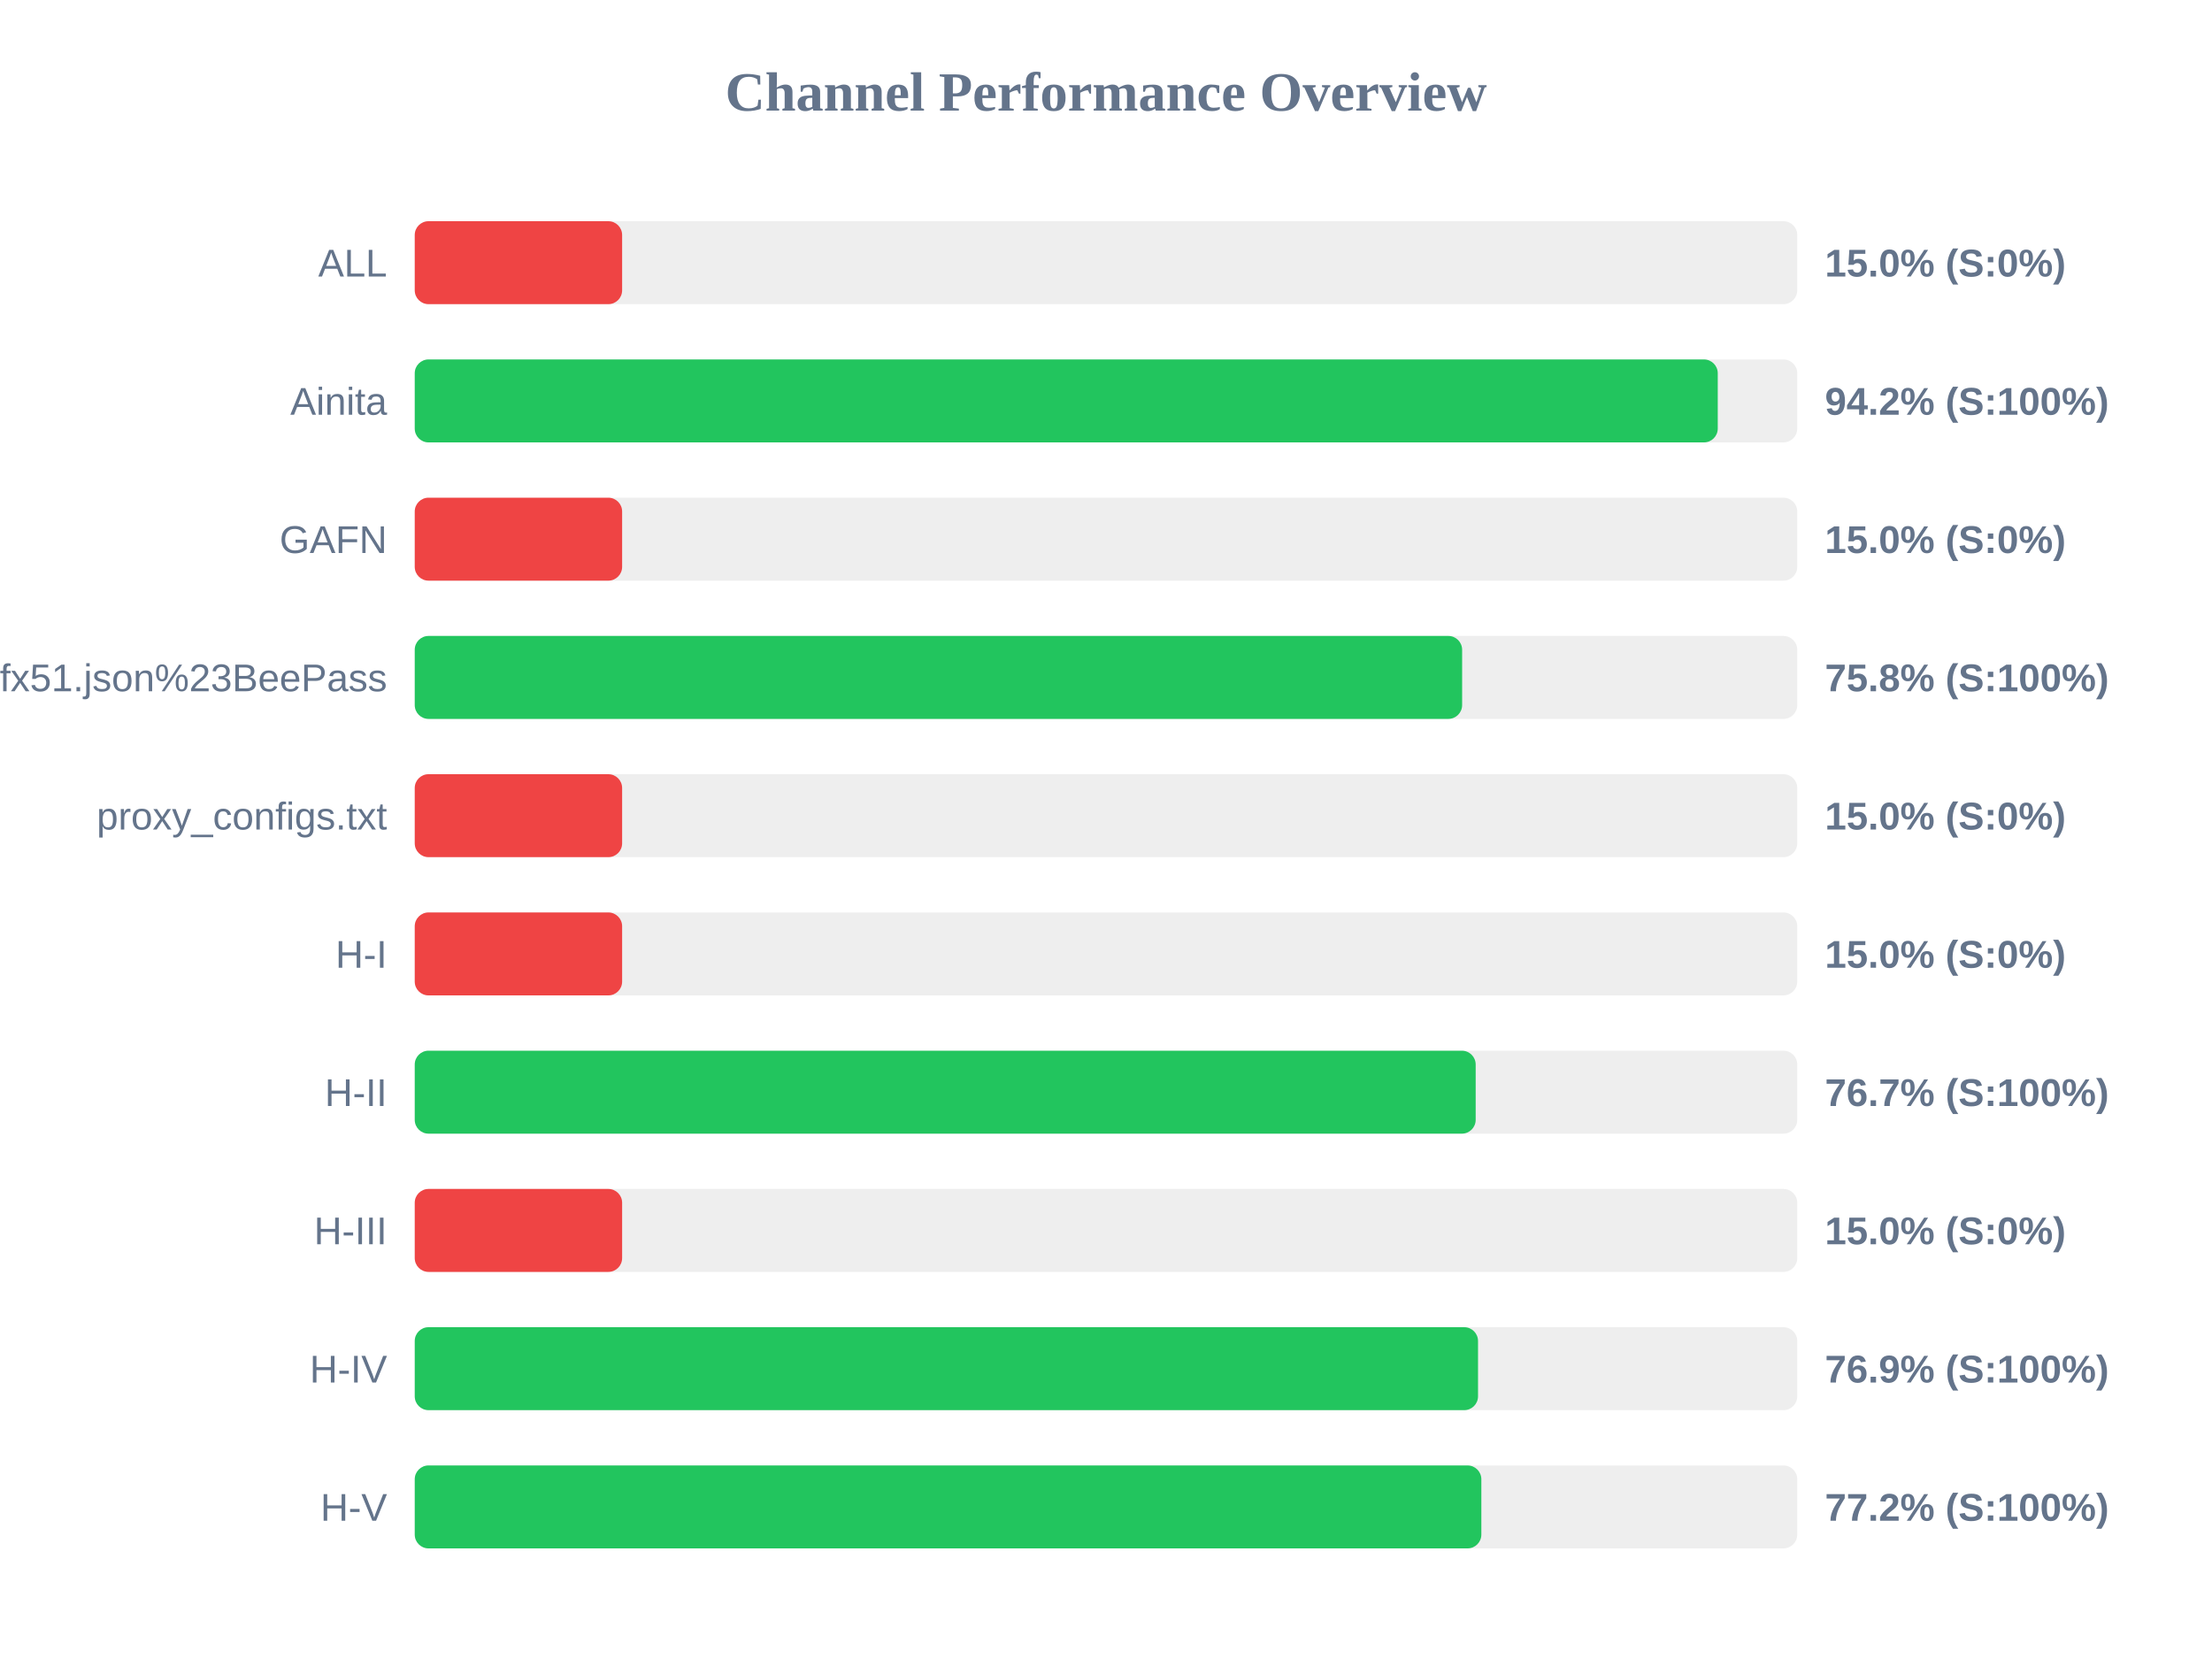
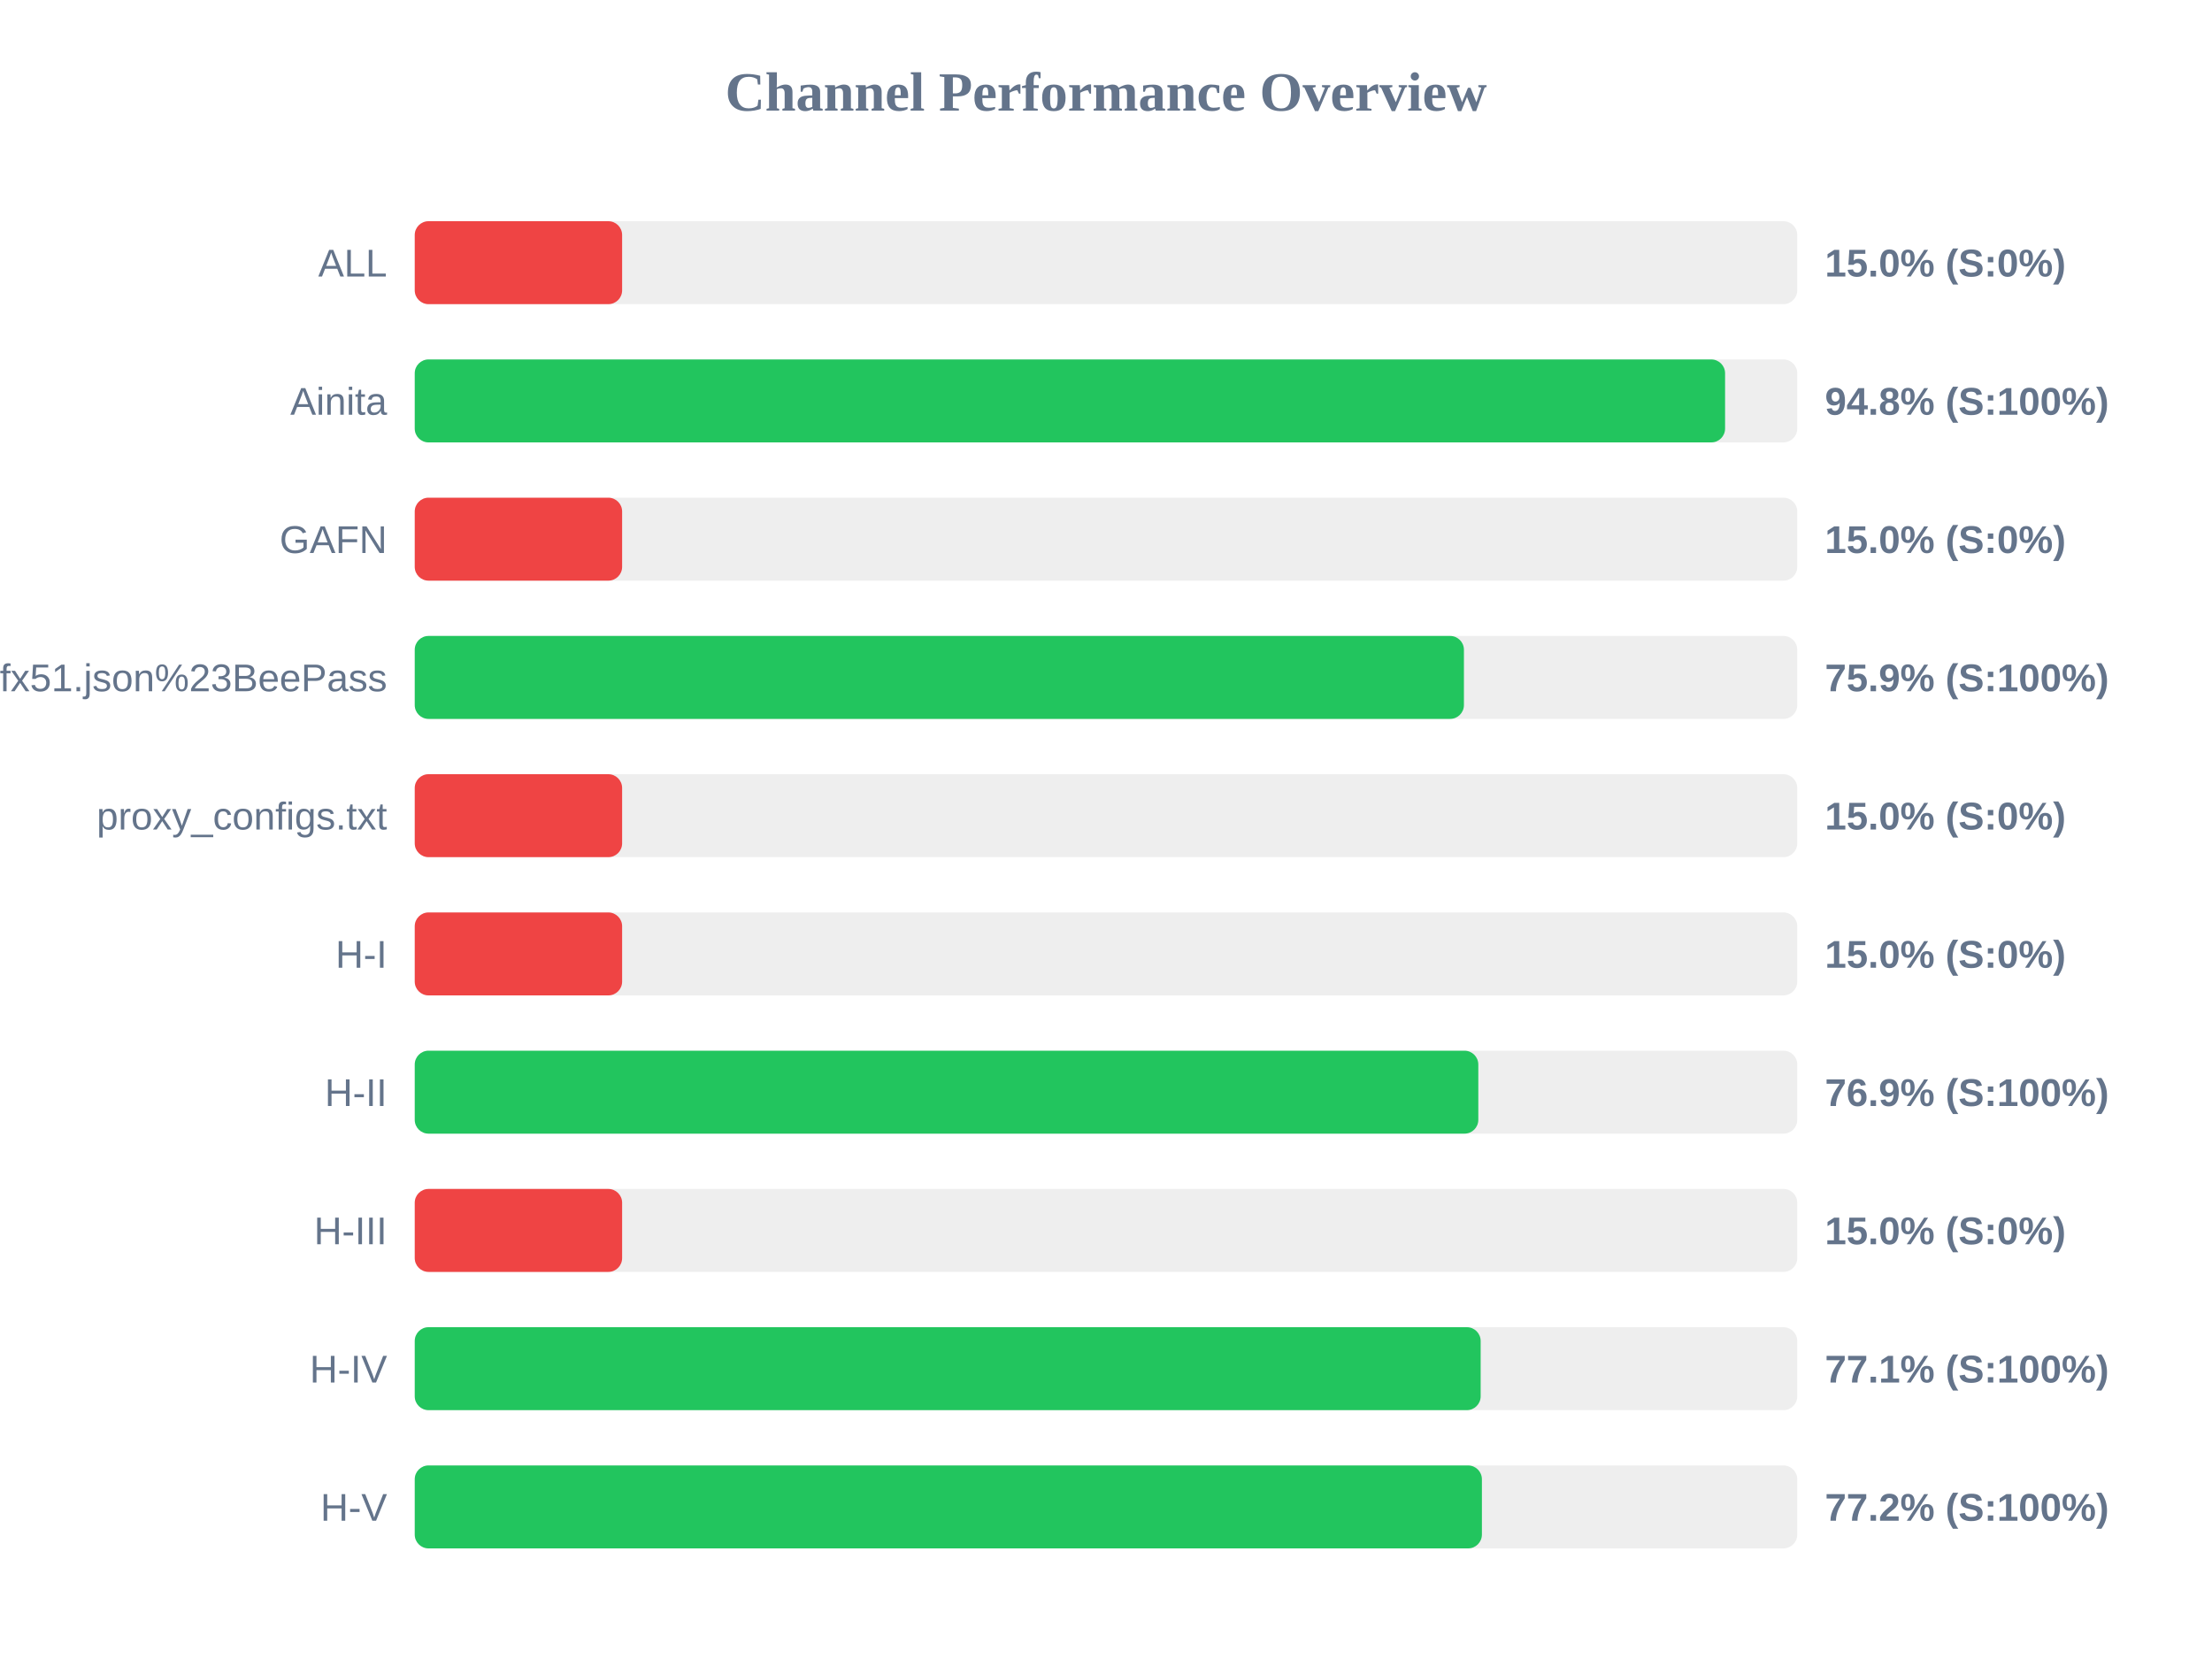
<svg xmlns="http://www.w3.org/2000/svg" width="800" height="600" version="1.1">
  <style>
        .row { font: 14px Arial; fill: #64748b; }
        .score { font: bold 14px Arial; fill: #64748b; }
    </style>
  <text x="400" y="40" text-anchor="middle" font-size="20px" font-weight="bold" fill="#64748b">Channel Performance Overview</text>
  <rect x="150" y="80" width="500" height="30" fill="#eee" rx="5" />
  <rect x="150" y="80" width="75.0" height="30" fill="#ef4444" rx="5" />
  <text x="140" y="100" text-anchor="end" class="row">ALL</text>
  <text x="660" y="100" text-anchor="start" class="score">15.0% (S:0%)</text>
  <rect x="150" y="130" width="500" height="30" fill="#eee" rx="5" />
-   <rect x="150" y="130" width="471.25" height="30" fill="#22c55e" rx="5" />
+   <rect x="150" y="130" width="473.9" height="30" fill="#22c55e" rx="5" />
  <text x="140" y="150" text-anchor="end" class="row">Ainita</text>
-   <text x="660" y="150" text-anchor="start" class="score">94.2% (S:100%)</text>
+   <text x="660" y="150" text-anchor="start" class="score">94.8% (S:100%)</text>
  <rect x="150" y="180" width="500" height="30" fill="#eee" rx="5" />
  <rect x="150" y="180" width="75.0" height="30" fill="#ef4444" rx="5" />
  <text x="140" y="200" text-anchor="end" class="row">GAFN</text>
  <text x="660" y="200" text-anchor="start" class="score">15.0% (S:0%)</text>
  <rect x="150" y="230" width="500" height="30" fill="#eee" rx="5" />
-   <rect x="150" y="230" width="378.8" height="30" fill="#22c55e" rx="5" />
+   <rect x="150" y="230" width="379.45" height="30" fill="#22c55e" rx="5" />
  <text x="140" y="250" text-anchor="end" class="row">sub?s=ssconf%3A%2F%2Fs3.amazonaws.com%2Fbeedynconprd%2Fzf38bv6oxi1nv3wfkpmxyfl8yj5fargza3foantoalu16vznl0ckxx7bgf1ufx51.json%23BeePass</text>
-   <text x="660" y="250" text-anchor="start" class="score">75.8% (S:100%)</text>
+   <text x="660" y="250" text-anchor="start" class="score">75.9% (S:100%)</text>
  <rect x="150" y="280" width="500" height="30" fill="#eee" rx="5" />
  <rect x="150" y="280" width="75.0" height="30" fill="#ef4444" rx="5" />
  <text x="140" y="300" text-anchor="end" class="row">proxy_configs.txt</text>
  <text x="660" y="300" text-anchor="start" class="score">15.0% (S:0%)</text>
  <rect x="150" y="330" width="500" height="30" fill="#eee" rx="5" />
  <rect x="150" y="330" width="75.0" height="30" fill="#ef4444" rx="5" />
  <text x="140" y="350" text-anchor="end" class="row">H-I</text>
  <text x="660" y="350" text-anchor="start" class="score">15.0% (S:0%)</text>
  <rect x="150" y="380" width="500" height="30" fill="#eee" rx="5" />
-   <rect x="150" y="380" width="383.7" height="30" fill="#22c55e" rx="5" />
+   <rect x="150" y="380" width="384.65" height="30" fill="#22c55e" rx="5" />
  <text x="140" y="400" text-anchor="end" class="row">H-II</text>
-   <text x="660" y="400" text-anchor="start" class="score">76.7% (S:100%)</text>
+   <text x="660" y="400" text-anchor="start" class="score">76.9% (S:100%)</text>
  <rect x="150" y="430" width="500" height="30" fill="#eee" rx="5" />
  <rect x="150" y="430" width="75.0" height="30" fill="#ef4444" rx="5" />
  <text x="140" y="450" text-anchor="end" class="row">H-III</text>
  <text x="660" y="450" text-anchor="start" class="score">15.0% (S:0%)</text>
  <rect x="150" y="480" width="500" height="30" fill="#eee" rx="5" />
-   <rect x="150" y="480" width="384.55" height="30" fill="#22c55e" rx="5" />
+   <rect x="150" y="480" width="385.5" height="30" fill="#22c55e" rx="5" />
  <text x="140" y="500" text-anchor="end" class="row">H-IV</text>
-   <text x="660" y="500" text-anchor="start" class="score">76.9% (S:100%)</text>
+   <text x="660" y="500" text-anchor="start" class="score">77.1% (S:100%)</text>
  <rect x="150" y="530" width="500" height="30" fill="#eee" rx="5" />
-   <rect x="150" y="530" width="385.75" height="30" fill="#22c55e" rx="5" />
+   <rect x="150" y="530" width="385.95" height="30" fill="#22c55e" rx="5" />
  <text x="140" y="550" text-anchor="end" class="row">H-V</text>
  <text x="660" y="550" text-anchor="start" class="score">77.2% (S:100%)</text>
</svg>
